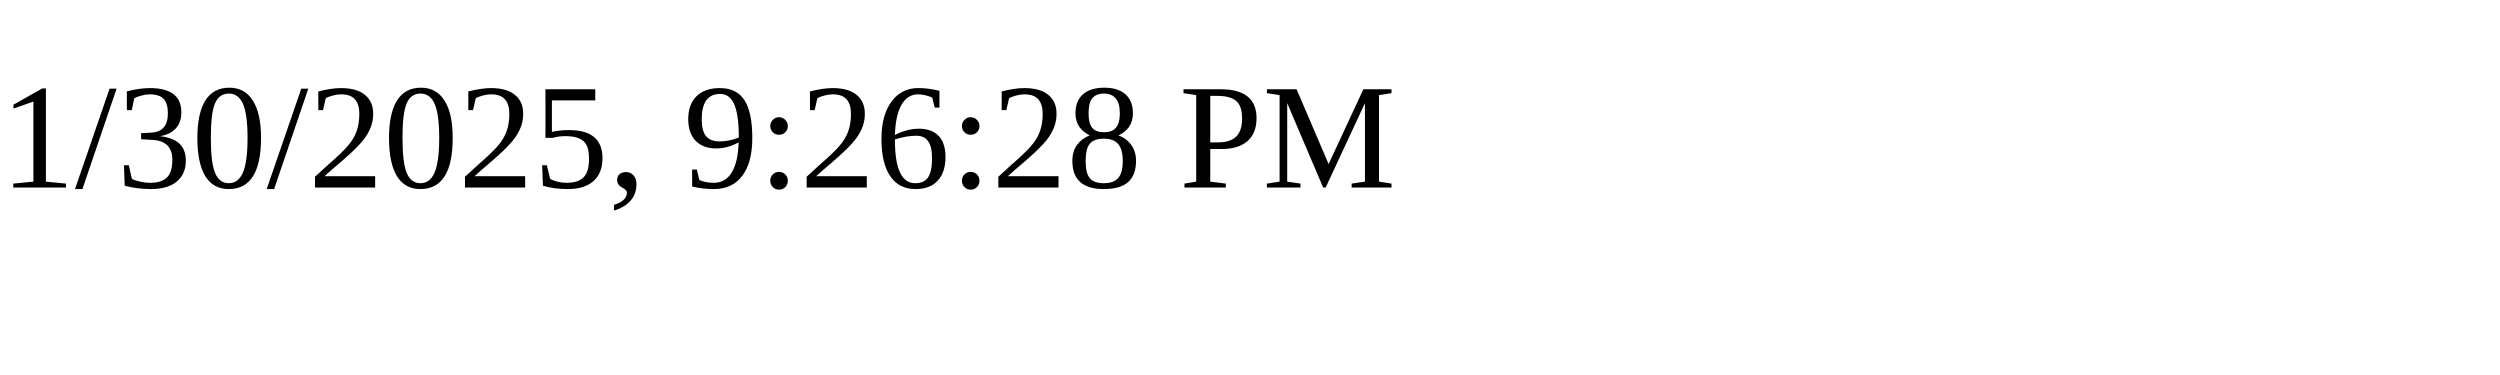
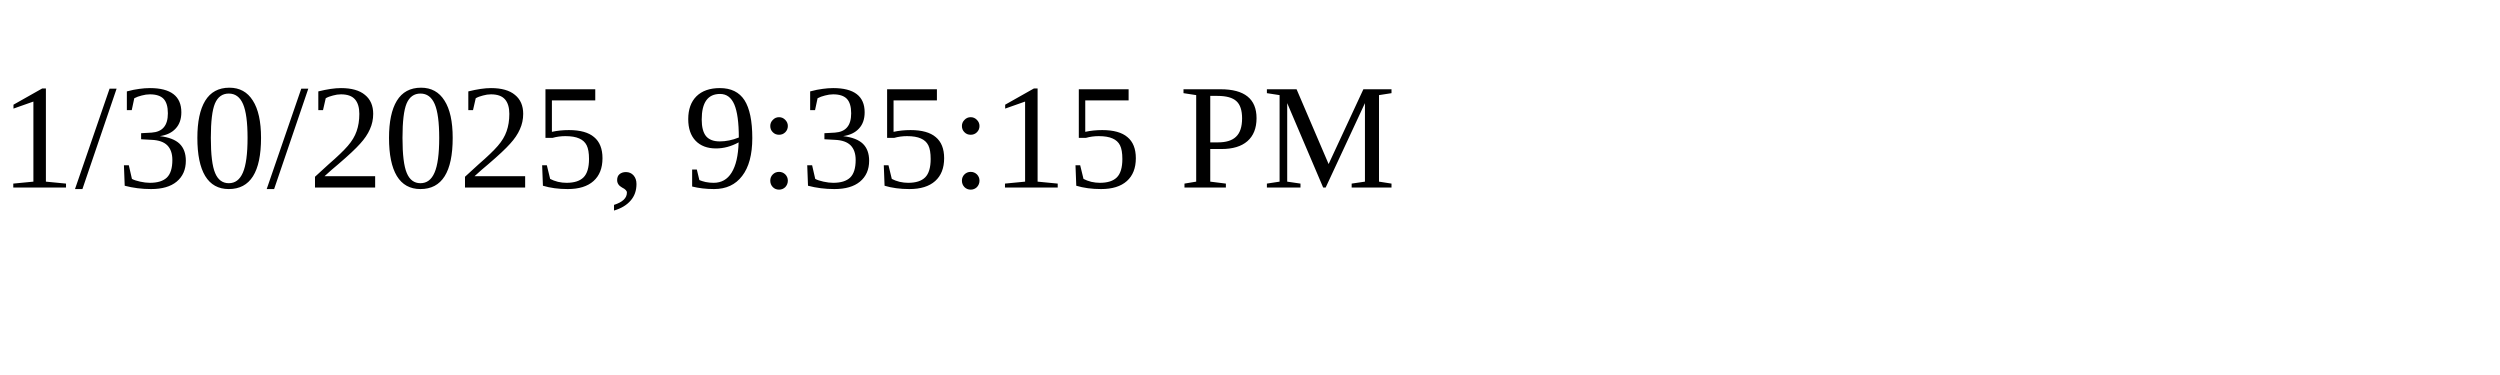
<svg xmlns="http://www.w3.org/2000/svg" height="30" width="200">
-   <text x="0" y="15">1/30/2025, 9:26:28 PM</text>
+   <text x="0" y="15">1/30/2025, 9:35:15 PM</text>
</svg>
